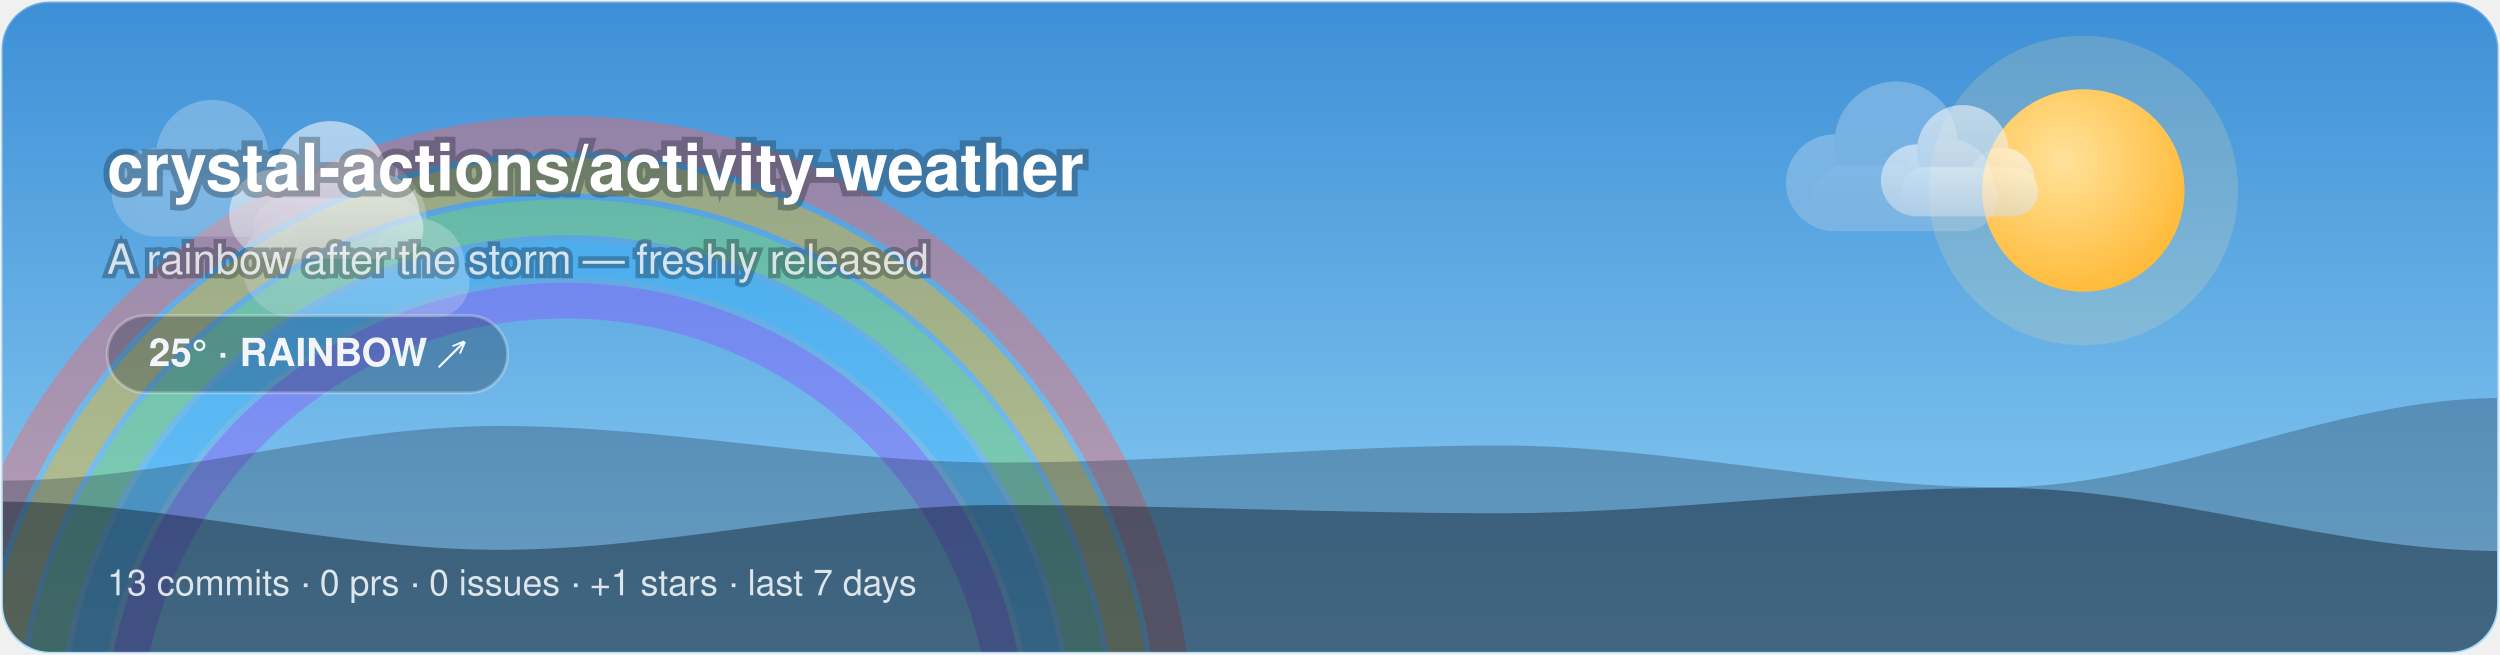
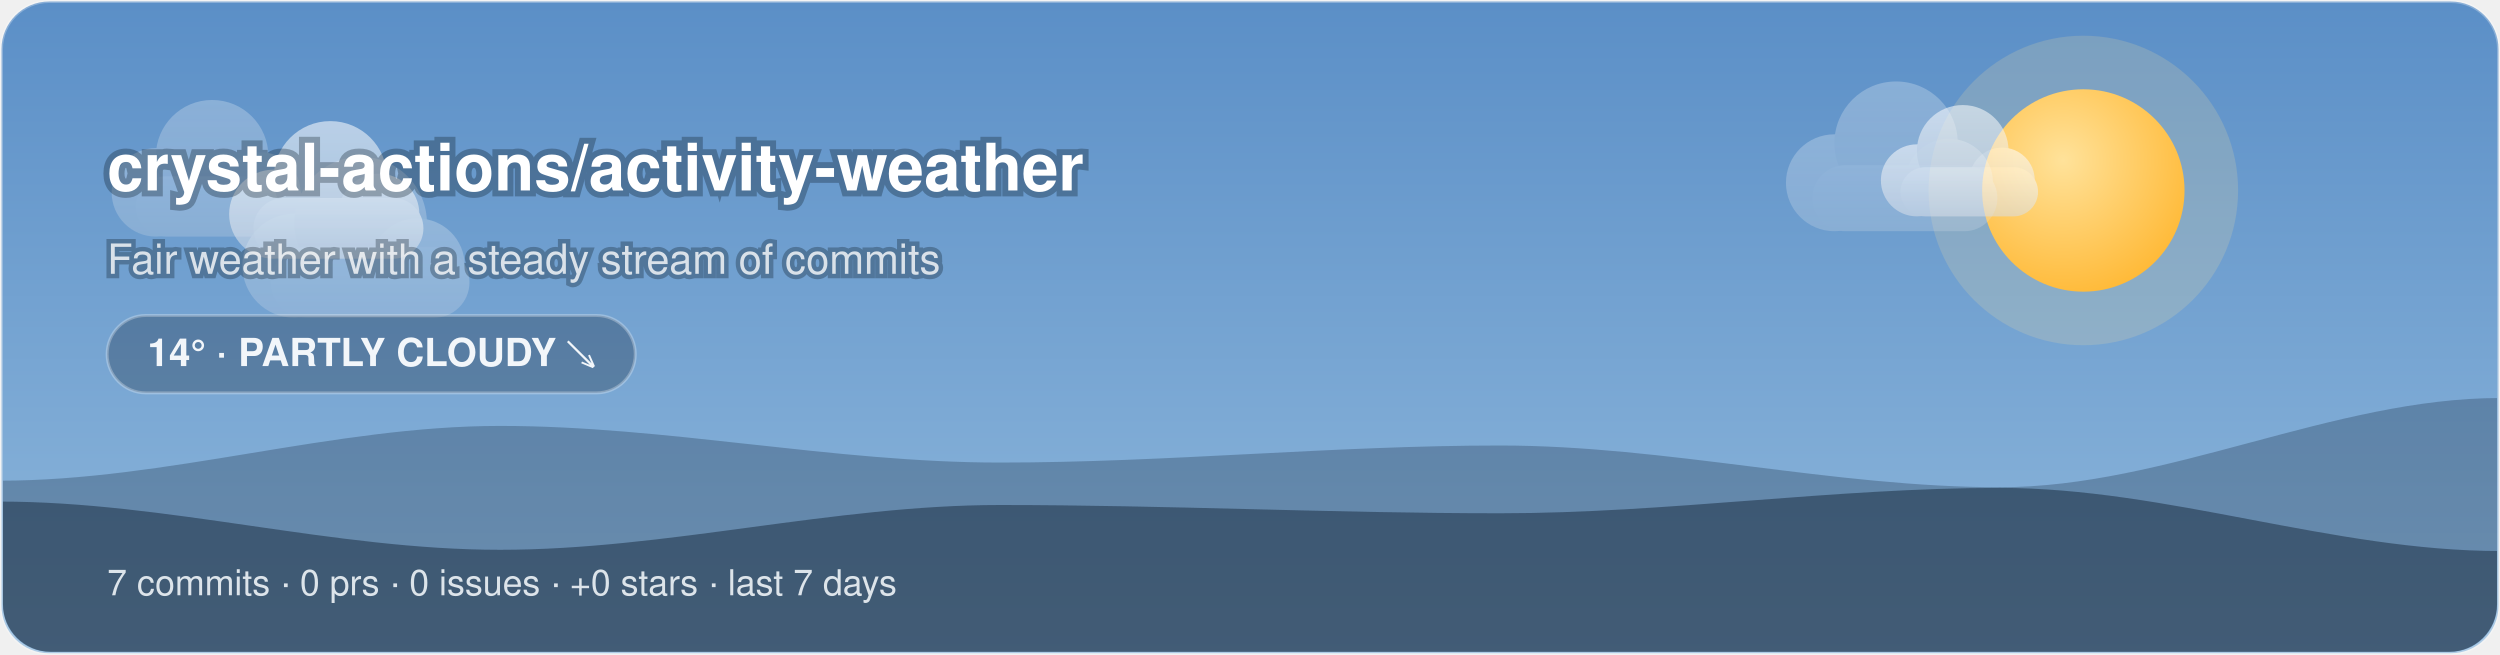
<svg xmlns="http://www.w3.org/2000/svg" width="840" height="220" viewBox="0 0 840 220">
-   <style>@keyframes aw-drift{50%{transform:translateX(5px)}}.aw-cloud{animation:aw-drift 7s ease-in-out infinite}@keyframes aw-glow{50%{opacity:1}}.aw-arc{animation:aw-glow 5s ease-in-out infinite}@keyframes aw-drift-far{50%{transform:translateX(14px)}}@keyframes aw-drift-near{50%{transform:translateX(-11px)}}.aw-layer-far{animation:aw-drift-far 34s ease-in-out infinite}.aw-layer-near{animation:aw-drift-near 22s ease-in-out infinite}@media (prefers-reduced-motion:reduce){*{animation:none !important}}.aw-ink{fill:#ffffff}.aw-sub{fill:rgba(255,255,255,0.78)}.aw-faint{fill:rgba(255,255,255,0.28)}.aw-stroke{stroke:rgba(255,255,255,0.28)}.aw-s0{stop-color:#3D8FD6}.aw-s1{stop-color:#8FD0F5}.aw-c0{stop-color:#ffffff}.aw-c1{stop-color:#d7dee8}.aw-bg{fill:transparent}@media (prefers-color-scheme:dark){.aw-ink{fill:#ffffff}.aw-sub{fill:rgba(255,255,255,0.78)}.aw-faint{fill:rgba(255,255,255,0.28)}.aw-stroke{stroke:rgba(255,255,255,0.28)}.aw-s0{stop-color:#12295C}.aw-s1{stop-color:#3A5FA0}.aw-c0{stop-color:#b8c4d4}.aw-c1{stop-color:#8494ac}.aw-bg{fill:transparent}}</style>
+   <style>@keyframes aw-spin{to{transform:rotate(360deg)}}.aw-rays{animation:aw-spin 90s linear infinite;transform-origin:32px 32px}@keyframes aw-drift{50%{transform:translateX(5px)}}.aw-cloud{animation:aw-drift 7s ease-in-out infinite}@keyframes aw-drift-far{50%{transform:translateX(14px)}}@keyframes aw-drift-near{50%{transform:translateX(-11px)}}.aw-layer-far{animation:aw-drift-far 34s ease-in-out infinite}.aw-layer-near{animation:aw-drift-near 22s ease-in-out infinite}@media (prefers-reduced-motion:reduce){*{animation:none !important}}.aw-ink{fill:#ffffff}.aw-sub{fill:rgba(255,255,255,0.78)}.aw-faint{fill:rgba(255,255,255,0.28)}.aw-stroke{stroke:rgba(255,255,255,0.28)}.aw-s0{stop-color:#5B8FC7}.aw-s1{stop-color:#8FB8DC}.aw-c0{stop-color:#ffffff}.aw-c1{stop-color:#d7dee8}.aw-bg{fill:transparent}@media (prefers-color-scheme:dark){.aw-ink{fill:#ffffff}.aw-sub{fill:rgba(255,255,255,0.78)}.aw-faint{fill:rgba(255,255,255,0.28)}.aw-stroke{stroke:rgba(255,255,255,0.28)}.aw-s0{stop-color:#1B2A47}.aw-s1{stop-color:#45608A}.aw-c0{stop-color:#b8c4d4}.aw-c1{stop-color:#8494ac}.aw-bg{fill:transparent}}</style>
  <defs>
    <linearGradient id="aw-sky" x1="0" y1="0" x2="0" y2="1">
      <stop offset="0" class="aw-s0" />
      <stop offset="1" class="aw-s1" />
    </linearGradient>
    <linearGradient id="awg-cloud" x1="0" y1="0" x2="0" y2="1">
      <stop offset="0" class="aw-c0" />
      <stop offset="1" class="aw-c1" />
    </linearGradient>
    <radialGradient id="awg-sun" cx="0.4" cy="0.35" r="0.85">
      <stop offset="0" stop-color="#FFE29A" />
      <stop offset="1" stop-color="#FFB020" />
    </radialGradient>
    <linearGradient id="awg-storm" x1="0" y1="0" x2="0" y2="1">
      <stop offset="0" stop-color="#7A8699" />
      <stop offset="1" stop-color="#56637A" />
    </linearGradient>
-     <symbol id="aw-i-rainbow" viewBox="0 0 64 64">
-       <g fill="none" stroke-width="3.6" stroke-linecap="round" class="aw-arc" opacity="0.92">
-         <path d="M5 46 A27 27 0 0 1 59 46" stroke="#FF5E5B" />
-         <path d="M9.5 46 A22.5 22.5 0 0 1 54.5 46" stroke="#FFB400" />
-         <path d="M14 46 A18 18 0 0 1 50 46" stroke="#7ED957" />
-         <path d="M18.5 46 A13.5 13.5 0 0 1 45.5 46" stroke="#38B6FF" />
-         <path d="M23 46 A9 9 0 0 1 41 46" stroke="#8C52FF" />
+     <symbol id="aw-i-partly_cloudy" viewBox="0 0 64 64">
+       <g transform="translate(16,-8) scale(0.72)">
+         <g class="aw-rays" stroke="#FFC53D" stroke-width="4.05" stroke-linecap="round">
+           <line x1="50.9" y1="32" x2="58.1" y2="32" />
+           <line x1="45.36" y1="45.36" x2="50.46" y2="50.46" />
+           <line x1="32" y1="50.9" x2="32" y2="58.1" />
+           <line x1="18.64" y1="45.36" x2="13.54" y2="50.46" />
+           <line x1="13.1" y1="32" x2="5.9" y2="32" />
+           <line x1="18.64" y1="18.64" x2="13.54" y2="13.54" />
+           <line x1="32" y1="13.1" x2="32" y2="5.9" />
+           <line x1="45.36" y1="18.64" x2="50.46" y2="13.54" />
+         </g>
+         <circle cx="32" cy="32" r="14" fill="url(#awg-sun)" />
      </g>
-       <g class="aw-cloud" transform="translate(-9,28) scale(0.5)" fill="url(#awg-cloud)">
-         <circle cx="19" cy="40" r="11" />
-         <circle cx="33" cy="31" r="14" />
-         <circle cx="45" cy="40" r="10" />
-         <rect x="14" y="36" width="42" height="15" rx="7.5" />
-       </g>
-       <g class="aw-cloud" transform="translate(30,32) scale(0.42)" fill="url(#awg-cloud)">
+       <g class="aw-cloud" transform="translate(-2,10) scale(0.92)" fill="url(#awg-cloud)">
        <circle cx="19" cy="40" r="11" />
        <circle cx="33" cy="31" r="14" />
        <circle cx="45" cy="40" r="10" />
        <rect x="14" y="36" width="42" height="15" rx="7.5" />
      </g>
    </symbol>
    <clipPath id="aw-banner">
      <rect x="1" y="1" width="838" height="218" rx="16" />
    </clipPath>
  </defs>
  <rect x="0.5" y="0.5" width="839" height="219" rx="16" fill="url(#aw-sky)" class="aw-stroke" />
  <g clip-path="url(#aw-banner)">
    <circle cx="700" cy="64" r="52" fill="#FFE29A" opacity="0.18" />
    <circle cx="700" cy="64" r="34" fill="url(#awg-sun)" />
-     <g fill="none" stroke-width="12" opacity="0.4">
-       <path d="M-15 250 A205 205 0 0 1 395 250" stroke="#FF5E5B" />
-       <path d="M-1 250 A191 191 0 0 1 381 250" stroke="#FFB400" />
-       <path d="M13 250 A177 177 0 0 1 367 250" stroke="#7ED957" />
-       <path d="M27 250 A163 163 0 0 1 353 250" stroke="#38B6FF" />
-       <path d="M41 250 A149 149 0 0 1 339 250" stroke="#8C52FF" />
-     </g>
    <g class="aw-layer-far" opacity="0.25">
      <g class="" transform="translate(26.72,10.64) scale(1.35)" fill="url(#awg-cloud)">
        <circle cx="19" cy="40" r="11" />
        <circle cx="33" cy="31" r="14" />
        <circle cx="45" cy="40" r="10" />
        <rect x="14" y="36" width="42" height="15" rx="7.5" />
      </g>
      <g class="" transform="translate(588.24,2.21) scale(1.48)" fill="url(#awg-cloud)">
        <circle cx="19" cy="40" r="11" />
        <circle cx="33" cy="31" r="14" />
        <circle cx="45" cy="40" r="10" />
        <rect x="14" y="36" width="42" height="15" rx="7.5" />
      </g>
      <g class="" transform="translate(68.71,25.68) scale(1.59)" fill="url(#awg-cloud)">
        <circle cx="19" cy="40" r="11" />
        <circle cx="33" cy="31" r="14" />
        <circle cx="45" cy="40" r="10" />
        <rect x="14" y="36" width="42" height="15" rx="7.5" />
      </g>
    </g>
    <g class="aw-layer-near" opacity="0.55">
      <g class="" transform="translate(66.11,17.57) scale(1.36)" fill="url(#awg-cloud)">
        <circle cx="19" cy="40" r="11" />
        <circle cx="33" cy="31" r="14" />
        <circle cx="45" cy="40" r="10" />
        <rect x="14" y="36" width="42" height="15" rx="7.5" />
      </g>
      <g class="" transform="translate(623.18,16.6) scale(1.1)" fill="url(#awg-cloud)">
        <circle cx="19" cy="40" r="11" />
        <circle cx="33" cy="31" r="14" />
        <circle cx="45" cy="40" r="10" />
        <rect x="14" y="36" width="42" height="15" rx="7.5" />
      </g>
    </g>
    <path d="M0 220 L0 161.51 C56 161.51 112 143.11 168 143.11 C224 143.11 280 155.42 336 155.42 C392 155.42 448 149.69 504 149.69 C560 149.69 616 163.71 672 163.71 C728 163.71 784 133.73 840 133.73 L840 220 Z" fill="rgba(18,38,58,0.28)" />
    <path d="M0 220 L0 168.53 C56 168.53 112 184.73 168 184.73 C224 184.73 280 169.68 336 169.68 C392 169.68 448 172.46 504 172.46 C560 172.46 616 163.93 672 163.93 C728 163.93 784 185.14 840 185.14 L840 220 Z" fill="rgba(9,22,38,0.42)" />
  </g>
  <text x="36" y="64" font-family="-apple-system, 'Segoe UI', Helvetica, Arial, sans-serif" font-size="22" font-weight="700" class="aw-ink" paint-order="stroke" stroke="rgba(8,20,32,0.3)" stroke-width="4">crystal-actions/activity-weather</text>
-   <text x="36" y="92" font-family="-apple-system, 'Segoe UI', Helvetica, Arial, sans-serif" font-size="14" class="aw-sub" paint-order="stroke" stroke="rgba(8,20,32,0.3)" stroke-width="3">A rainbow after the storm — freshly released</text>
-   <rect x="36" y="106" width="134.55" height="26" rx="13" fill="rgba(10,24,40,0.28)" class="aw-stroke" />
-   <text x="103.27" y="123" text-anchor="middle" font-family="-apple-system, 'Segoe UI', Helvetica, Arial, sans-serif" font-size="13" font-weight="600" fill="#F2F6FA">25° · RAINBOW ↗</text>
-   <text x="36" y="200" font-family="-apple-system, 'Segoe UI', Helvetica, Arial, sans-serif" font-size="12" fill="rgba(242,246,250,0.88)">13 commits · 0 prs · 0 issues · +1 stars · last 7 days</text>
+   <text x="36" y="92" font-family="-apple-system, 'Segoe UI', Helvetica, Arial, sans-serif" font-size="14" class="aw-sub" paint-order="stroke" stroke="rgba(8,20,32,0.3)" stroke-width="3">Fair weather with a steady stream of commits</text>
+   <rect x="36" y="106" width="177.45" height="26" rx="13" fill="rgba(10,24,40,0.28)" class="aw-stroke" />
+   <text x="124.73" y="123" text-anchor="middle" font-family="-apple-system, 'Segoe UI', Helvetica, Arial, sans-serif" font-size="13" font-weight="600" fill="#F2F6FA">14° · PARTLY CLOUDY ↘</text>
+   <text x="36" y="200" font-family="-apple-system, 'Segoe UI', Helvetica, Arial, sans-serif" font-size="12" fill="rgba(242,246,250,0.88)">7 commits · 0 prs · 0 issues · +0 stars · last 7 days</text>
</svg>
